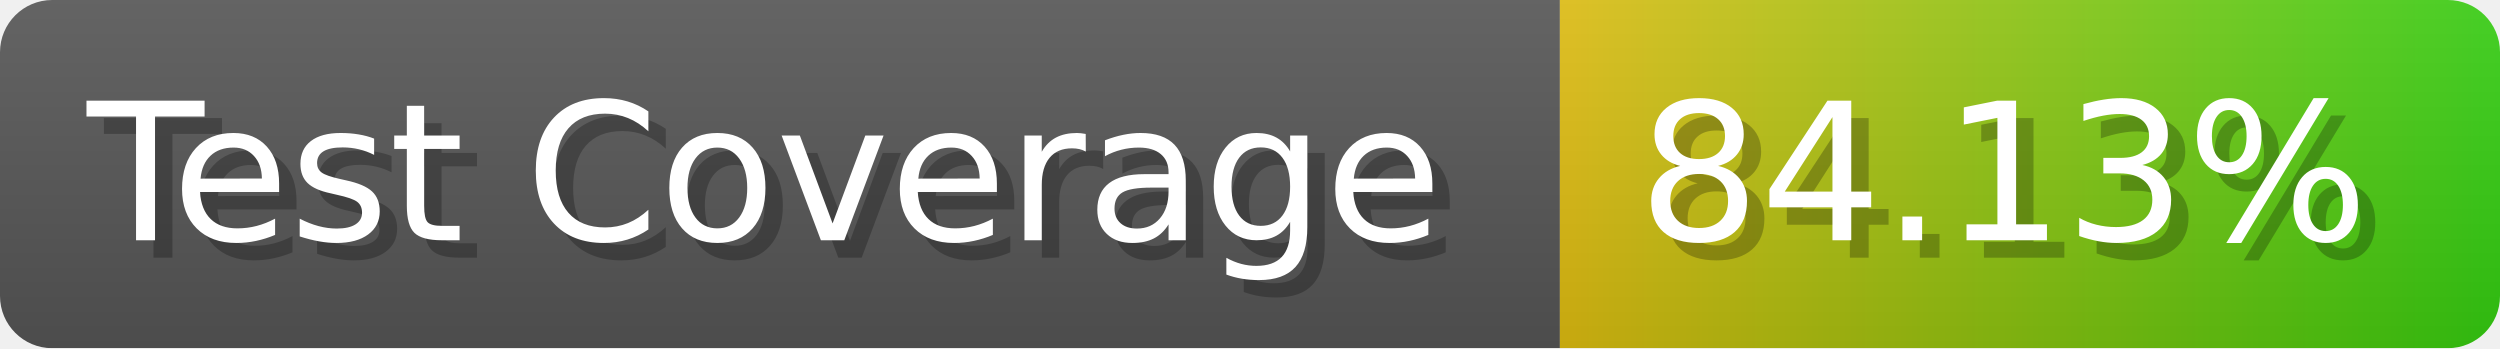
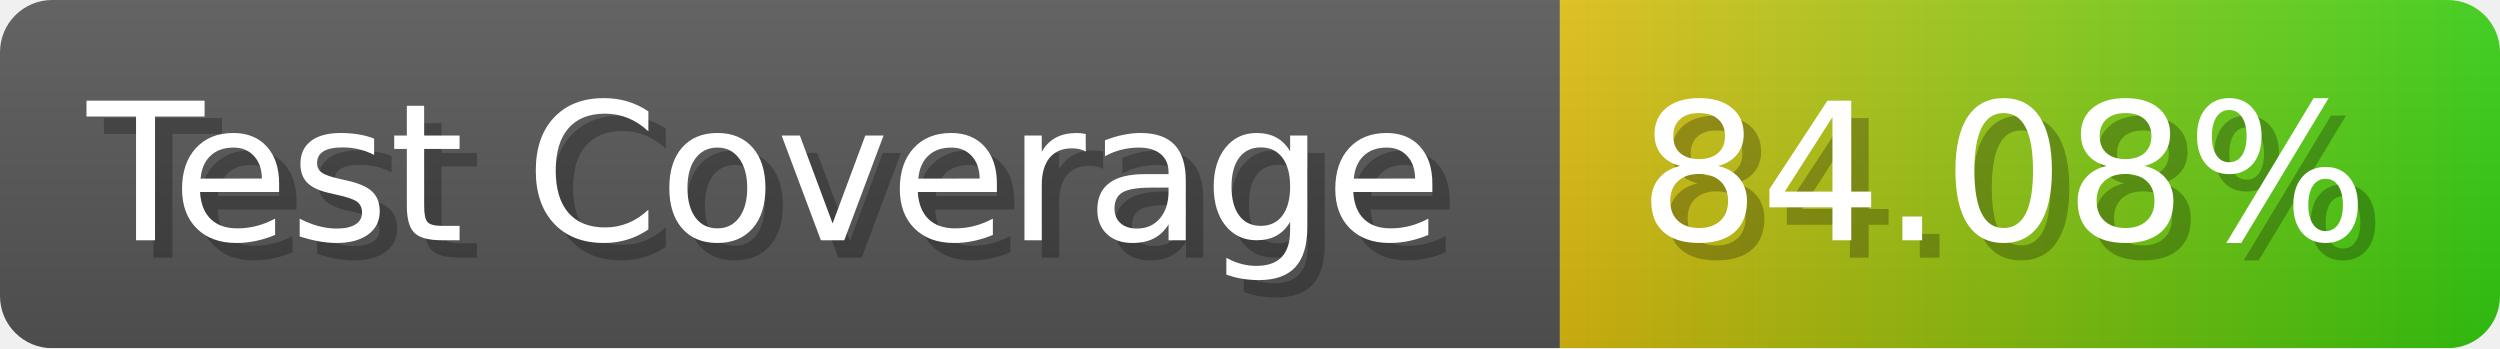
- <svg xmlns="http://www.w3.org/2000/svg" width="143.6" height="20" viewBox="0 0 1436 200" role="img" aria-label="Test Coverage: 84.13%">
+ <svg xmlns="http://www.w3.org/2000/svg" width="143.6" height="20" viewBox="0 0 1436 200" role="img" aria-label="Test Coverage: 84.08%">
  <linearGradient id="a" x2="0" y2="100%">
    <stop offset="0" stop-opacity=".1" stop-color="#EEE" />
    <stop offset="1" stop-opacity=".1" />
  </linearGradient>
  <mask id="m">
    <rect width="1436" height="200" rx="30" fill="#FFF" />
  </mask>
  <g mask="url(#m)">
    <rect width="896" height="200" fill="#555" />
    <rect width="540" height="200" fill="url(#x)" x="896" />
    <rect width="1436" height="200" fill="url(#a)" />
  </g>
  <g aria-hidden="true" fill="#fff" text-anchor="start" font-family="Verdana,DejaVu Sans,sans-serif" font-size="110">
    <text x="60" y="148" textLength="796" fill="#000" opacity="0.25">Test Coverage</text>
    <text x="50" y="138" textLength="796">Test Coverage</text>
-     <text x="951" y="148" textLength="440" fill="#000" opacity="0.25">84.13%</text>
-     <text x="941" y="138" textLength="440">84.13%</text>
+     <text x="951" y="148" textLength="440" fill="#000" opacity="0.25">84.08%</text>
+     <text x="941" y="138" textLength="440">84.08%</text>
  </g>
  <linearGradient id="x" x1="0%" y1="0%" x2="100%" y2="0%">
    <stop offset="0%" style="stop-color:#DB1" />
    <stop offset="100%" style="stop-color:#3C1" />
  </linearGradient>
</svg>
